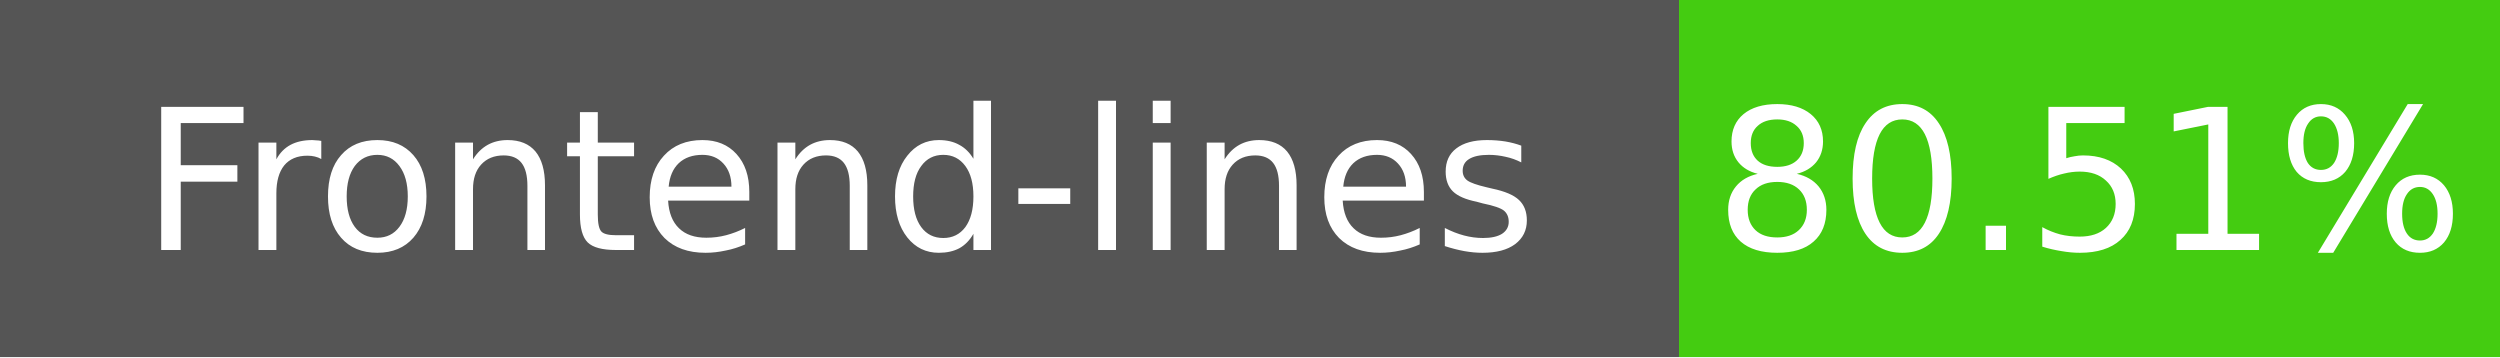
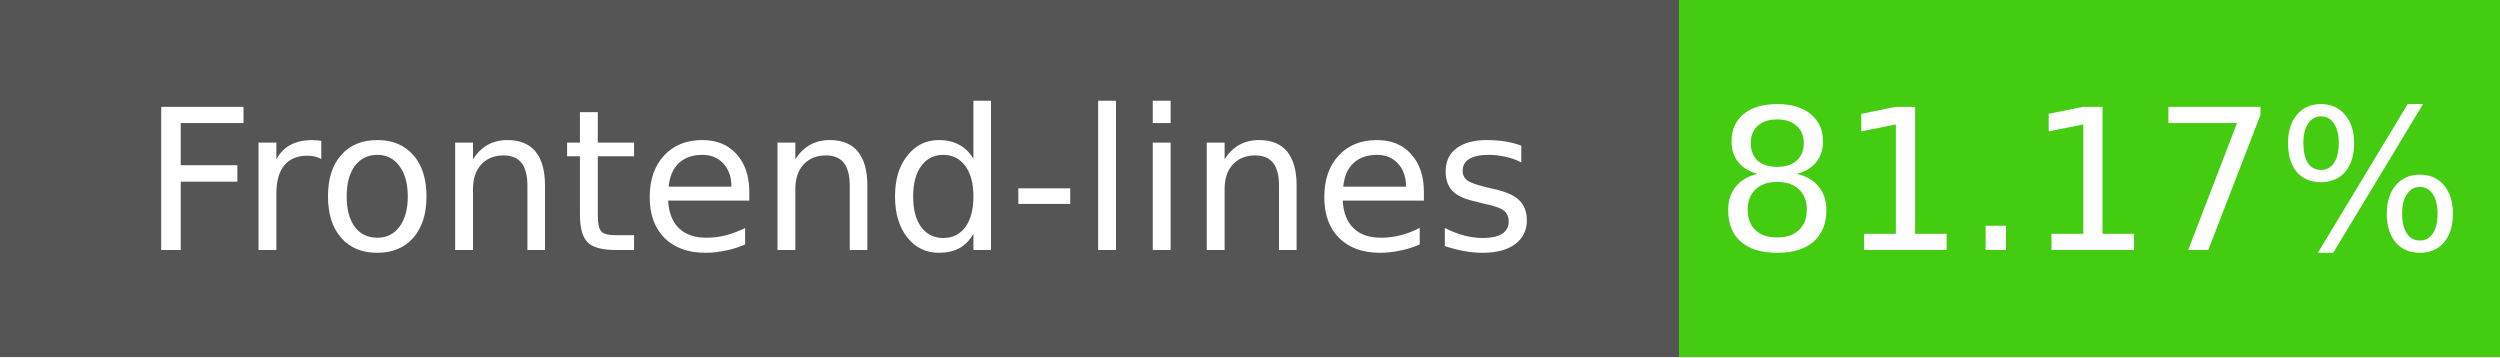
- <svg xmlns="http://www.w3.org/2000/svg" width="140" height="20" role="img" aria-label="Frontend-lines: 80.51%">
+ <svg xmlns="http://www.w3.org/2000/svg" width="140" height="20" role="img" aria-label="Frontend-lines: 81.17%">
  <g shape-rendering="crispEdges">
    <rect width="94" height="20" fill="#555" />
    <rect x="94" width="46" height="20" fill="#4c1" />
  </g>
  <g fill="#fff" text-anchor="middle" font-family="Verdana,Geneva,DejaVu Sans,sans-serif" font-size="11">
    <text x="47" y="14">Frontend-lines</text>
-     <text x="117" y="14">80.51%</text>
+     <text x="117" y="14">81.17%</text>
  </g>
</svg>
